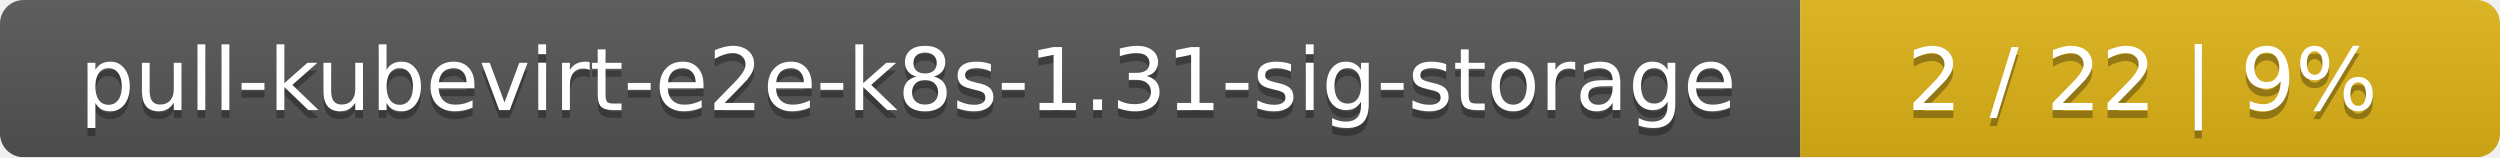
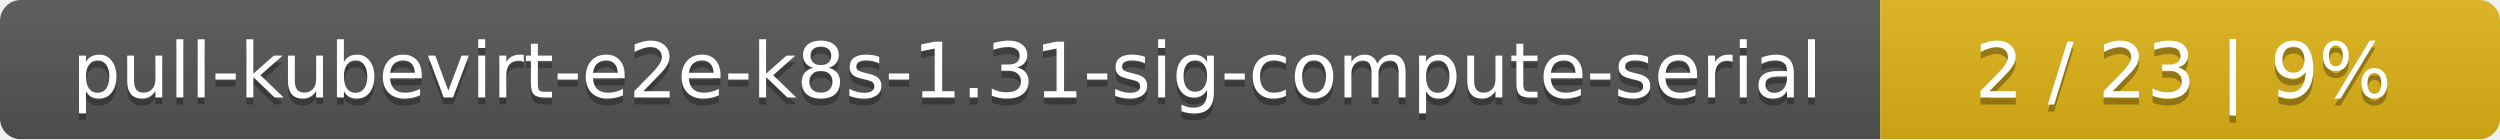
- <svg xmlns="http://www.w3.org/2000/svg" width="318" height="20">
+ <svg xmlns="http://www.w3.org/2000/svg" width="359" height="20">
  <linearGradient id="smooth" x2="0" y2="100%">
    <stop offset="0" stop-color="#bbb" stop-opacity=".1" />
    <stop offset="1" stop-opacity=".1" />
  </linearGradient>
  <mask id="round">
-     <rect width="318" height="20" rx="3" fill="#fff" />
+     <rect width="359" height="20" rx="3" fill="#fff" />
  </mask>
  <g mask="url(#round)">
-     <rect width="229" height="20" fill="#555" />
-     <rect x="229" width="89" height="20" fill="#dfb317" />
-     <rect width="318" height="20" fill="url(#smooth)" />
+     <rect width="270" height="20" fill="#555" />
+     <rect x="270" width="89" height="20" fill="#dfb317" />
+     <rect width="359" height="20" fill="url(#smooth)" />
  </g>
  <g fill="#fff" text-anchor="middle" font-family="DejaVu Sans,Verdana,Geneva,sans-serif" font-size="11">
-     <text x="115.5" y="15" fill="#010101" fill-opacity=".3">pull-kubevirt-e2e-k8s-1.31-sig-storage</text>
-     <text x="115.5" y="14">pull-kubevirt-e2e-k8s-1.31-sig-storage</text>
-     <text x="272.5" y="15" fill="#010101" fill-opacity=".3">2 / 22    |    9%</text>
-     <text x="272.5" y="14">2 / 22    |    9%</text>
+     <text x="136" y="15" fill="#010101" fill-opacity=".3">pull-kubevirt-e2e-k8s-1.31-sig-compute-serial</text>
+     <text x="136" y="14">pull-kubevirt-e2e-k8s-1.31-sig-compute-serial</text>
+     <text x="313.5" y="15" fill="#010101" fill-opacity=".3">2 / 23    |    9%</text>
+     <text x="313.5" y="14">2 / 23    |    9%</text>
  </g>
</svg>
